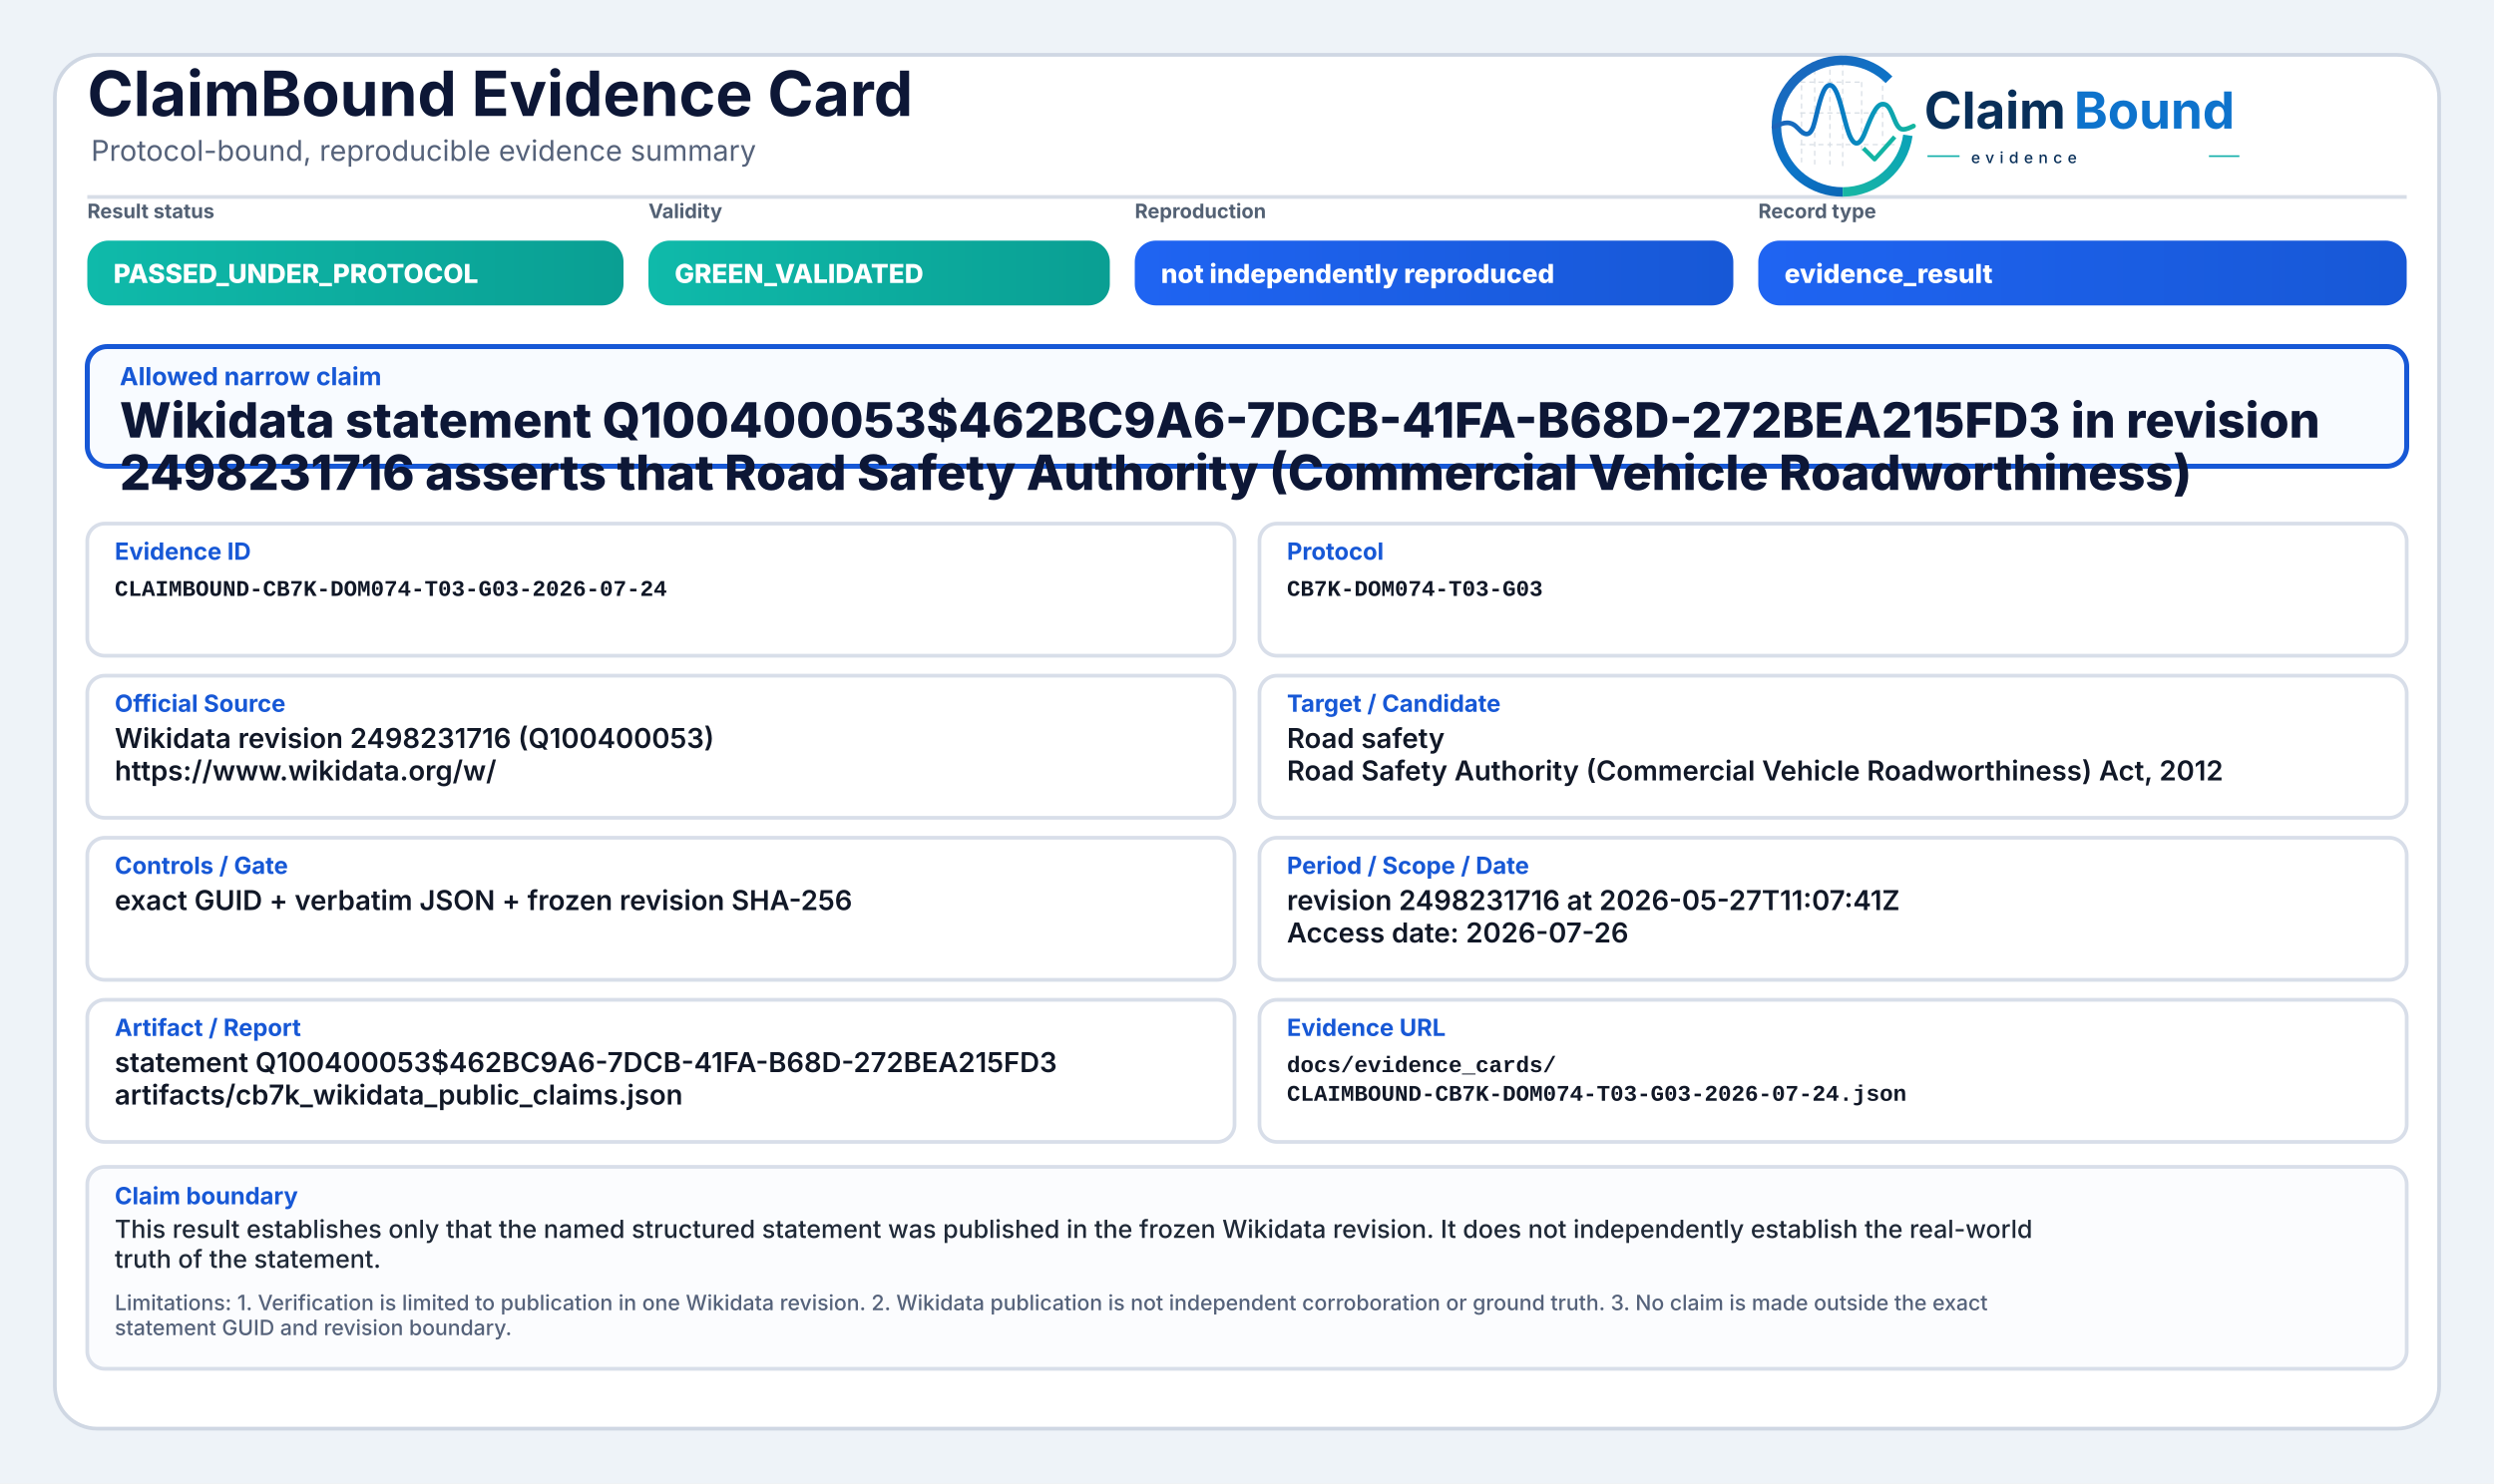
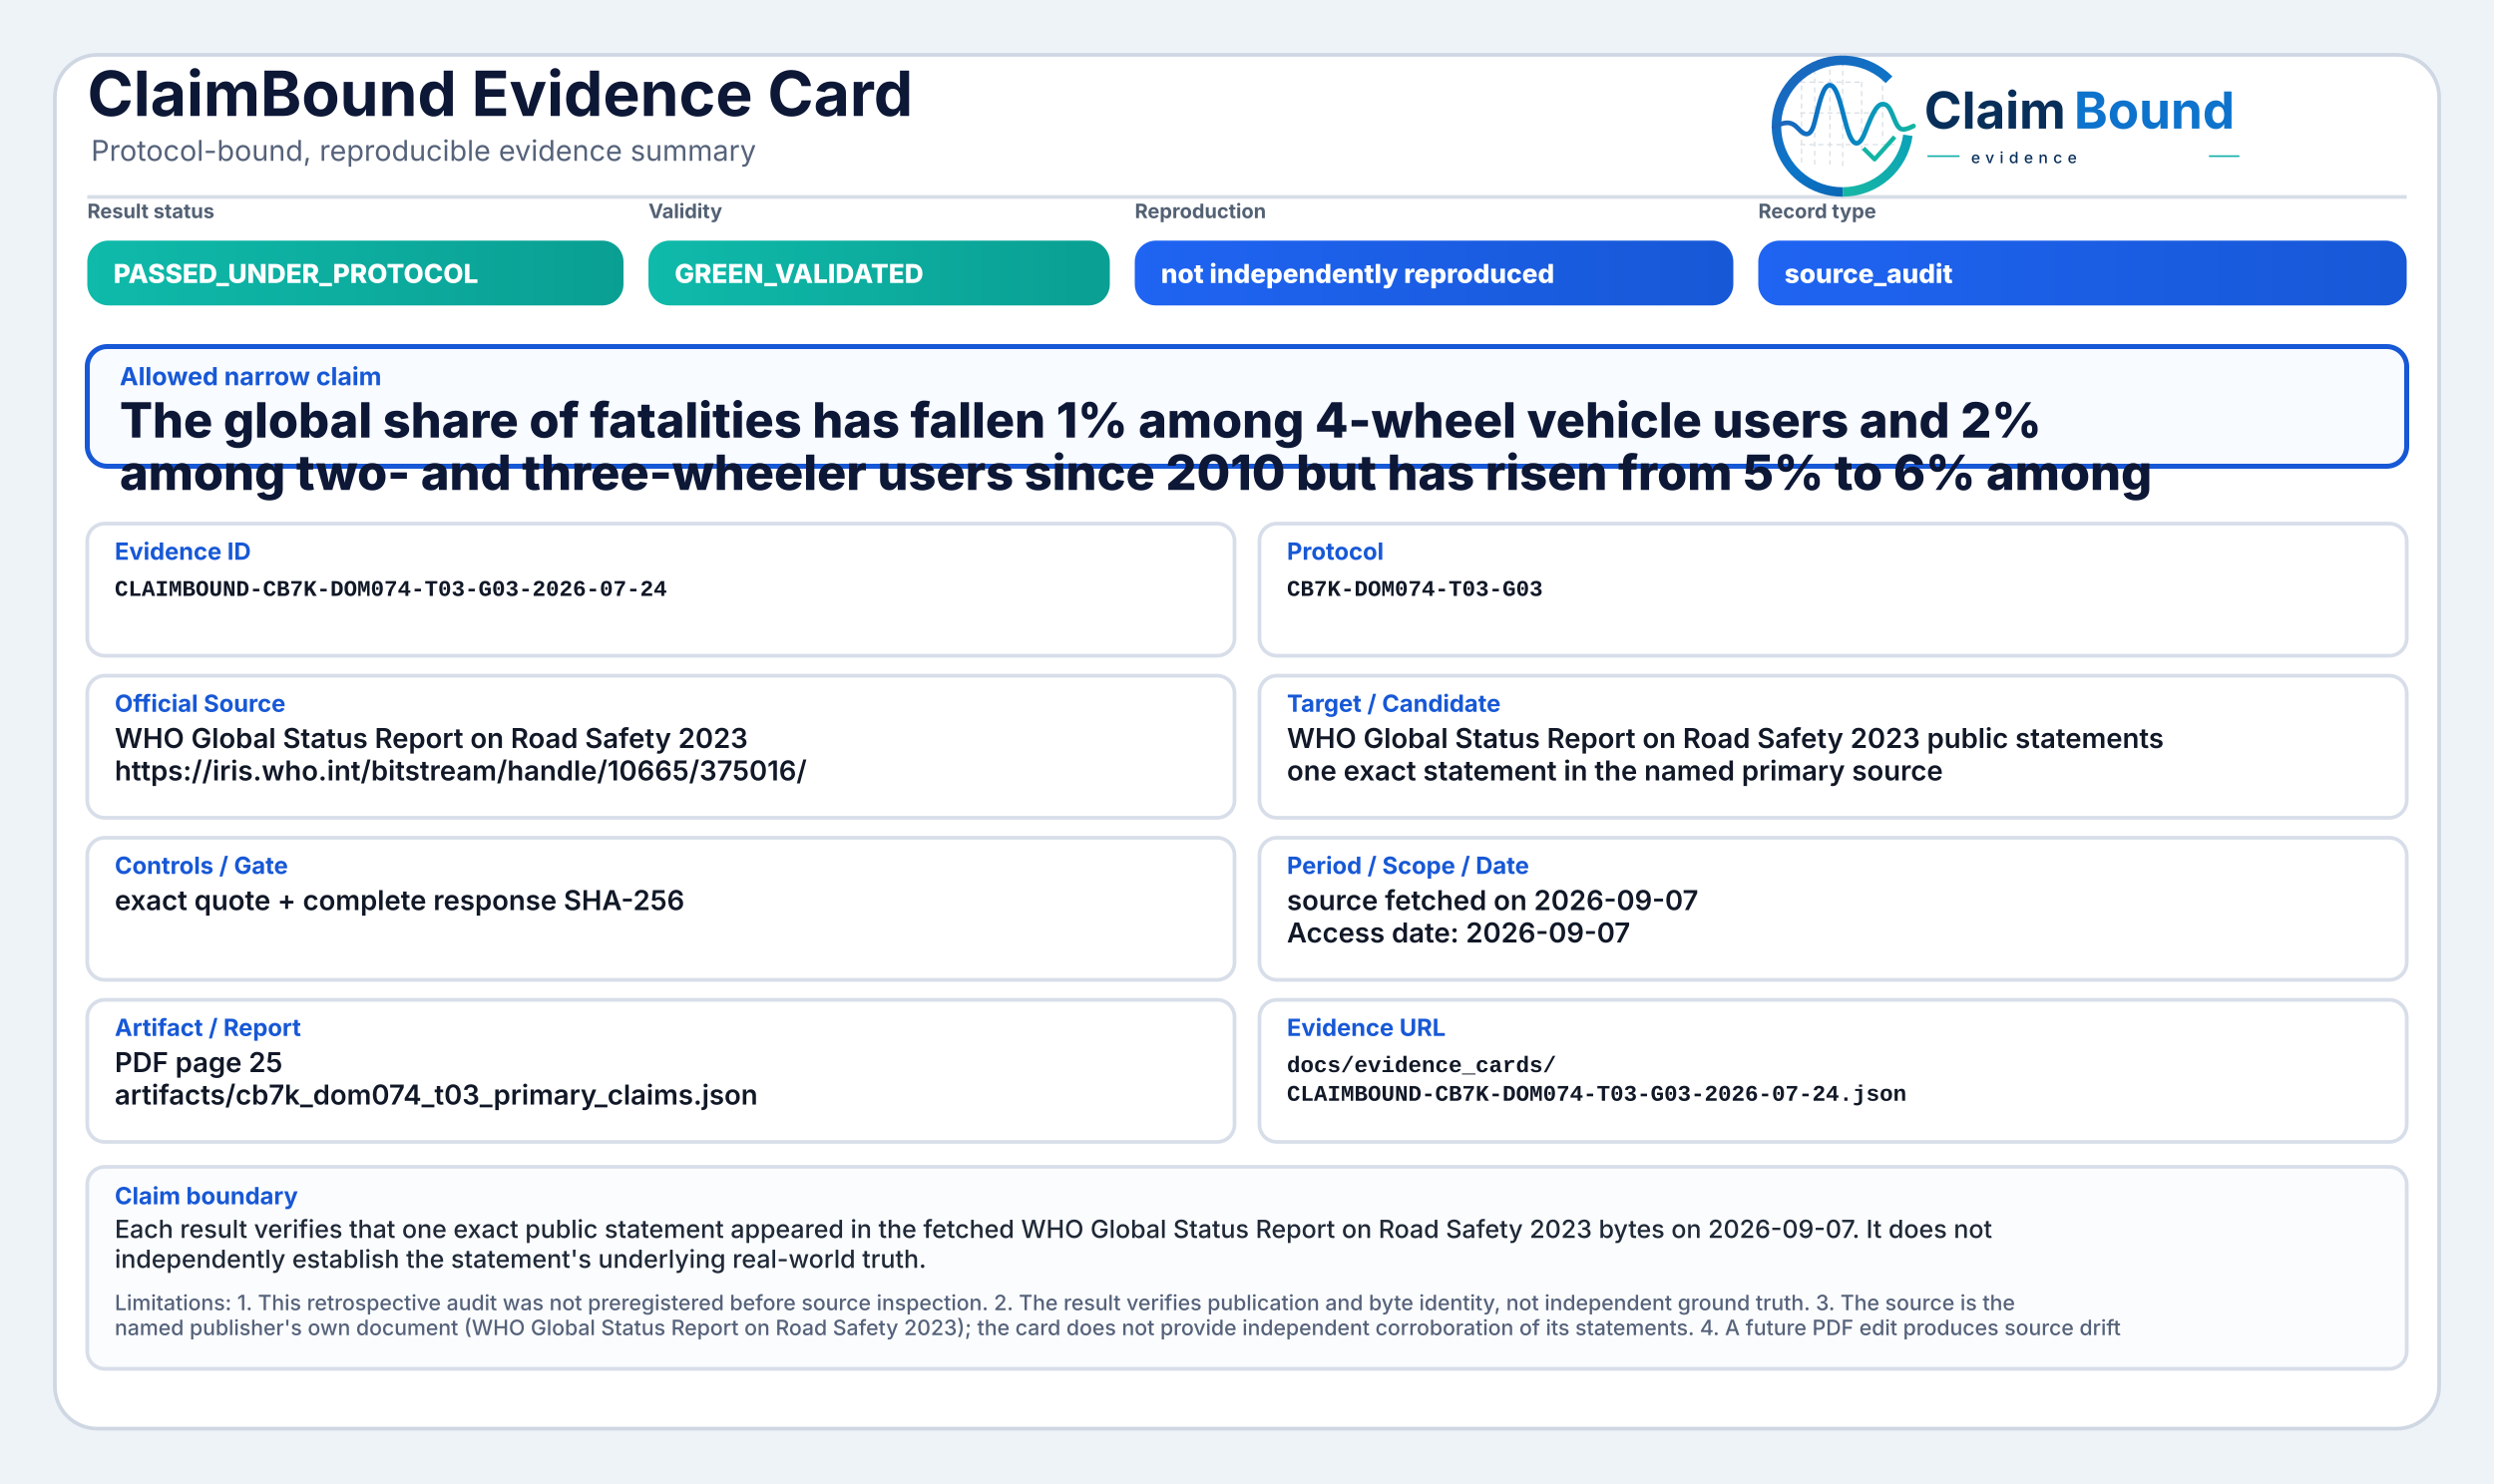
<svg xmlns="http://www.w3.org/2000/svg" width="2000" height="1190" viewBox="0 0 2000 1190" role="img" aria-label="ClaimBound Evidence Card">
  <defs>
    <linearGradient id="greenGrad" x1="0" y1="0" x2="1" y2="0">
      <stop offset="0%" stop-color="#0fbaaa" />
      <stop offset="100%" stop-color="#0a9f93" />
    </linearGradient>
    <linearGradient id="yellowGrad" x1="0" y1="0" x2="1" y2="0">
      <stop offset="0%" stop-color="#fbbf24" />
      <stop offset="100%" stop-color="#d97706" />
    </linearGradient>
    <linearGradient id="amberGrad" x1="0" y1="0" x2="1" y2="0">
      <stop offset="0%" stop-color="#f97316" />
      <stop offset="100%" stop-color="#c2410c" />
    </linearGradient>
    <linearGradient id="redGrad" x1="0" y1="0" x2="1" y2="0">
      <stop offset="0%" stop-color="#ef4444" />
      <stop offset="100%" stop-color="#b91c1c" />
    </linearGradient>
    <linearGradient id="grayGrad" x1="0" y1="0" x2="1" y2="0">
      <stop offset="0%" stop-color="#64748b" />
      <stop offset="100%" stop-color="#475569" />
    </linearGradient>
    <linearGradient id="blueGrad" x1="0" y1="0" x2="1" y2="0">
      <stop offset="0%" stop-color="#1f64f2" />
      <stop offset="100%" stop-color="#1758d6" />
    </linearGradient>
    <linearGradient id="logoRingBlue" x1="73" y1="453" x2="348" y2="793" gradientUnits="userSpaceOnUse">
      <stop offset="0" stop-color="#1E64BA" />
      <stop offset="0.55" stop-color="#0C75C8" />
      <stop offset="1" stop-color="#0A5FAB" />
    </linearGradient>
    <linearGradient id="logoRingTeal" x1="221" y1="792" x2="403" y2="594" gradientUnits="userSpaceOnUse">
      <stop offset="0" stop-color="#18B7A3" />
      <stop offset="1" stop-color="#089EBC" />
    </linearGradient>
    <linearGradient id="logoSignalGradient" x1="61" y1="628" x2="404" y2="628" gradientUnits="userSpaceOnUse">
      <stop offset="0" stop-color="#1E64BA" />
      <stop offset="0.43" stop-color="#0877C4" />
      <stop offset="0.72" stop-color="#0A97BB" />
      <stop offset="1" stop-color="#14B69E" />
    </linearGradient>
  </defs>
  <rect x="0" y="0" width="2000" height="1190" fill="#eef3f8" />
  <rect x="44" y="44" width="1912" height="1102" rx="34" fill="#ffffff" stroke="#cfd7e3" stroke-width="3" />
  <path d="M70 158 H1930" stroke="#d7dde7" stroke-width="3" />
  <text x="70" y="93" font-family="Inter, Segoe UI, Arial, sans-serif" font-size="50" font-weight="750" fill="#0d1736">ClaimBound Evidence Card</text>
  <text x="73" y="129" font-family="Inter, Segoe UI, Arial, sans-serif" font-size="23" font-weight="400" fill="#55627a">Protocol-bound, reproducible evidence summary</text>
  <g aria-label="ClaimBound evidence logo" transform="translate(1415,52) scale(0.33) translate(-40,-478)">
    <g stroke-linecap="butt" stroke-linejoin="round">
      <g stroke="#CBD3DC" stroke-width="3.2" stroke-linecap="round" stroke-dasharray="10 12" opacity="0.72">
        <path d="M130 507V714" />
        <path d="M162 490V719" />
        <path d="M199 491V719" />
        <path d="M230 471V726" />
        <path d="M276 521V690" />
        <path d="M327 508V650" />
        <path d="M128 520H277" />
        <path d="M128 595H327" />
        <path d="M128 672H355" />
      </g>
      <path d="M342.6 514.3A160 160 0 1 0 230 787" fill="none" stroke="url(#logoRingBlue)" stroke-width="23" />
      <path d="M230 787A160 160 0 0 0 388.4 649.3" fill="none" stroke="url(#logoRingTeal)" stroke-width="23" />
      <path d="M63 629.5C87 616.4 104.3 613.6 121.2 632.2C140.7 653.8 153.4 651.6 162.1 616.2C173.8 568.5 182.5 527.5 198.9 527.5C217.5 527.5 228.4 590.6 240.3 630.8C253.4 675.4 268.6 682.8 284.6 641.5C303.5 592.9 315.2 567.6 333.7 574.7C352.6 582 355.7 635.1 376.6 634.9C386.2 634.8 394 630.4 402 626.8" fill="none" stroke="url(#logoSignalGradient)" stroke-width="11.5" stroke-linecap="round" />
      <path d="M284 684.5L307.5 707.7L353 657" fill="none" stroke="#12B4A4" stroke-width="10.5" stroke-linecap="square" />
    </g>
    <text x="428" y="633" font-family="Inter, Segoe UI, Arial, sans-serif" font-size="124" font-weight="750" fill="#082F59" text-rendering="geometricPrecision">Claim</text>
    <text x="792" y="633" font-family="Inter, Segoe UI, Arial, sans-serif" font-size="124" font-weight="750" fill="#0E73CC" text-rendering="geometricPrecision">Bound</text>
    <line x1="436" y1="700" x2="514" y2="700" stroke="#11AFA9" stroke-width="4" />
    <text x="542" y="717" font-family="Inter, Segoe UI, Arial, sans-serif" font-size="38" font-weight="500" letter-spacing="13" fill="#082F59">evidence</text>
    <line x1="1120" y1="700" x2="1194" y2="700" stroke="#11AFA9" stroke-width="4" />
  </g>
  <text x="70" y="175" font-family="Inter, Segoe UI, Arial, sans-serif" font-size="16" font-weight="650" fill="#536174">Result status</text>
  <rect x="70" y="193" width="430" height="52" rx="17" fill="url(#greenGrad)" />
  <text x="91" y="227" font-family="Inter, Segoe UI, Arial, sans-serif" font-size="21" font-weight="800" fill="#ffffff">PASSED_UNDER_PROTOCOL</text>
  <text x="520" y="175" font-family="Inter, Segoe UI, Arial, sans-serif" font-size="16" font-weight="650" fill="#536174">Validity</text>
  <rect x="520" y="193" width="370" height="52" rx="17" fill="url(#greenGrad)" />
  <text x="541" y="227" font-family="Inter, Segoe UI, Arial, sans-serif" font-size="21" font-weight="800" fill="#ffffff">GREEN_VALIDATED</text>
  <text x="910" y="175" font-family="Inter, Segoe UI, Arial, sans-serif" font-size="16" font-weight="650" fill="#536174">Reproduction</text>
  <rect x="910" y="193" width="480" height="52" rx="17" fill="url(#blueGrad)" />
  <text x="931" y="227" font-family="Inter, Segoe UI, Arial, sans-serif" font-size="21" font-weight="800" fill="#ffffff">not independently reproduced</text>
  <text x="1410" y="175" font-family="Inter, Segoe UI, Arial, sans-serif" font-size="16" font-weight="650" fill="#536174">Record type</text>
  <rect x="1410" y="193" width="520" height="52" rx="17" fill="url(#blueGrad)" />
-   <text x="1431" y="227" font-family="Inter, Segoe UI, Arial, sans-serif" font-size="21" font-weight="800" fill="#ffffff">evidence_result</text>
+   <text x="1431" y="227" font-family="Inter, Segoe UI, Arial, sans-serif" font-size="21" font-weight="800" fill="#ffffff">source_audit</text>
  <rect x="70" y="278" width="1860" height="96" rx="16" fill="#f8fbff" stroke="#1758d6" stroke-width="4" />
  <text x="96" y="309" font-family="Inter, Segoe UI, Arial, sans-serif" font-size="20" font-weight="750" fill="#1758d6">Allowed narrow claim</text>
-   <text x="96" y="351" font-family="Inter, Segoe UI, Arial, sans-serif" font-size="39" font-weight="800" fill="#0d1736">Wikidata statement Q100400053$462BC9A6-7DCB-41FA-B68D-272BEA215FD3 in revision</text>
-   <text x="96" y="393" font-family="Inter, Segoe UI, Arial, sans-serif" font-size="39" font-weight="800" fill="#0d1736">2498231716 asserts that Road Safety Authority (Commercial Vehicle Roadworthiness)</text>
+   <text x="96" y="351" font-family="Inter, Segoe UI, Arial, sans-serif" font-size="39" font-weight="800" fill="#0d1736">The global share of fatalities has fallen 1% among 4-wheel vehicle users and 2%</text>
+   <text x="96" y="393" font-family="Inter, Segoe UI, Arial, sans-serif" font-size="39" font-weight="800" fill="#0d1736">among two- and three-wheeler users since 2010 but has risen from 5% to 6% among</text>
  <rect x="70" y="420" width="920" height="106" rx="14" fill="#ffffff" stroke="#d8dee9" stroke-width="3" />
  <text x="92" y="449" font-family="Inter, Segoe UI, Arial, sans-serif" font-size="19" font-weight="750" fill="#1758d6">Evidence ID</text>
  <text x="92" y="478" font-family="SFMono-Regular, Consolas, Liberation Mono, monospace" font-size="18" font-weight="600" fill="#111827">CLAIMBOUND-CB7K-DOM074-T03-G03-2026-07-24</text>
  <rect x="1010" y="420" width="920" height="106" rx="14" fill="#ffffff" stroke="#d8dee9" stroke-width="3" />
  <text x="1032" y="449" font-family="Inter, Segoe UI, Arial, sans-serif" font-size="19" font-weight="750" fill="#1758d6">Protocol</text>
  <text x="1032" y="478" font-family="SFMono-Regular, Consolas, Liberation Mono, monospace" font-size="18" font-weight="600" fill="#111827">CB7K-DOM074-T03-G03</text>
  <rect x="70" y="542" width="920" height="114" rx="14" fill="#ffffff" stroke="#d8dee9" stroke-width="3" />
  <text x="92" y="571" font-family="Inter, Segoe UI, Arial, sans-serif" font-size="19" font-weight="750" fill="#1758d6">Official Source</text>
-   <text x="92" y="600" font-family="Inter, Segoe UI, Arial, sans-serif" font-size="22" font-weight="600" fill="#111827">Wikidata revision 2498231716 (Q100400053)</text>
-   <text x="92" y="626" font-family="Inter, Segoe UI, Arial, sans-serif" font-size="22" font-weight="600" fill="#111827">https://www.wikidata.org/w/</text>
+   <text x="92" y="600" font-family="Inter, Segoe UI, Arial, sans-serif" font-size="22" font-weight="600" fill="#111827">WHO Global Status Report on Road Safety 2023</text>
+   <text x="92" y="626" font-family="Inter, Segoe UI, Arial, sans-serif" font-size="22" font-weight="600" fill="#111827">https://iris.who.int/bitstream/handle/10665/375016/</text>
  <rect x="1010" y="542" width="920" height="114" rx="14" fill="#ffffff" stroke="#d8dee9" stroke-width="3" />
  <text x="1032" y="571" font-family="Inter, Segoe UI, Arial, sans-serif" font-size="19" font-weight="750" fill="#1758d6">Target / Candidate</text>
-   <text x="1032" y="600" font-family="Inter, Segoe UI, Arial, sans-serif" font-size="22" font-weight="600" fill="#111827">Road safety</text>
-   <text x="1032" y="626" font-family="Inter, Segoe UI, Arial, sans-serif" font-size="22" font-weight="600" fill="#111827">Road Safety Authority (Commercial Vehicle Roadworthiness) Act, 2012</text>
+   <text x="1032" y="600" font-family="Inter, Segoe UI, Arial, sans-serif" font-size="22" font-weight="600" fill="#111827">WHO Global Status Report on Road Safety 2023 public statements</text>
+   <text x="1032" y="626" font-family="Inter, Segoe UI, Arial, sans-serif" font-size="22" font-weight="600" fill="#111827">one exact statement in the named primary source</text>
  <rect x="70" y="672" width="920" height="114" rx="14" fill="#ffffff" stroke="#d8dee9" stroke-width="3" />
  <text x="92" y="701" font-family="Inter, Segoe UI, Arial, sans-serif" font-size="19" font-weight="750" fill="#1758d6">Controls / Gate</text>
-   <text x="92" y="730" font-family="Inter, Segoe UI, Arial, sans-serif" font-size="22" font-weight="600" fill="#111827">exact GUID + verbatim JSON + frozen revision SHA-256</text>
+   <text x="92" y="730" font-family="Inter, Segoe UI, Arial, sans-serif" font-size="22" font-weight="600" fill="#111827">exact quote + complete response SHA-256</text>
  <rect x="1010" y="672" width="920" height="114" rx="14" fill="#ffffff" stroke="#d8dee9" stroke-width="3" />
  <text x="1032" y="701" font-family="Inter, Segoe UI, Arial, sans-serif" font-size="19" font-weight="750" fill="#1758d6">Period / Scope / Date</text>
-   <text x="1032" y="730" font-family="Inter, Segoe UI, Arial, sans-serif" font-size="22" font-weight="600" fill="#111827">revision 2498231716 at 2026-05-27T11:07:41Z</text>
-   <text x="1032" y="756" font-family="Inter, Segoe UI, Arial, sans-serif" font-size="22" font-weight="600" fill="#111827">Access date: 2026-07-26</text>
+   <text x="1032" y="730" font-family="Inter, Segoe UI, Arial, sans-serif" font-size="22" font-weight="600" fill="#111827">source fetched on 2026-09-07</text>
+   <text x="1032" y="756" font-family="Inter, Segoe UI, Arial, sans-serif" font-size="22" font-weight="600" fill="#111827">Access date: 2026-09-07</text>
  <rect x="70" y="802" width="920" height="114" rx="14" fill="#ffffff" stroke="#d8dee9" stroke-width="3" />
  <text x="92" y="831" font-family="Inter, Segoe UI, Arial, sans-serif" font-size="19" font-weight="750" fill="#1758d6">Artifact / Report</text>
-   <text x="92" y="860" font-family="Inter, Segoe UI, Arial, sans-serif" font-size="22" font-weight="600" fill="#111827">statement Q100400053$462BC9A6-7DCB-41FA-B68D-272BEA215FD3</text>
-   <text x="92" y="886" font-family="Inter, Segoe UI, Arial, sans-serif" font-size="22" font-weight="600" fill="#111827">artifacts/cb7k_wikidata_public_claims.json</text>
+   <text x="92" y="860" font-family="Inter, Segoe UI, Arial, sans-serif" font-size="22" font-weight="600" fill="#111827">PDF page 25</text>
+   <text x="92" y="886" font-family="Inter, Segoe UI, Arial, sans-serif" font-size="22" font-weight="600" fill="#111827">artifacts/cb7k_dom074_t03_primary_claims.json</text>
  <rect x="1010" y="802" width="920" height="114" rx="14" fill="#ffffff" stroke="#d8dee9" stroke-width="3" />
  <text x="1032" y="831" font-family="Inter, Segoe UI, Arial, sans-serif" font-size="19" font-weight="750" fill="#1758d6">Evidence URL</text>
  <text x="1032" y="860" font-family="SFMono-Regular, Consolas, Liberation Mono, monospace" font-size="18" font-weight="600" fill="#111827">docs/evidence_cards/</text>
  <text x="1032" y="883" font-family="SFMono-Regular, Consolas, Liberation Mono, monospace" font-size="18" font-weight="600" fill="#111827">CLAIMBOUND-CB7K-DOM074-T03-G03-2026-07-24.json</text>
  <rect x="70" y="936" width="1860" height="162" rx="14" fill="#fbfcfe" stroke="#d8dee9" stroke-width="3" />
  <text x="92" y="966" font-family="Inter, Segoe UI, Arial, sans-serif" font-size="19" font-weight="750" fill="#1758d6">Claim boundary</text>
-   <text x="92" y="993" font-family="Inter, Segoe UI, Arial, sans-serif" font-size="20" font-weight="500" fill="#1f2937">This result establishes only that the named structured statement was published in the frozen Wikidata revision. It does not independently establish the real-world</text>
-   <text x="92" y="1017" font-family="Inter, Segoe UI, Arial, sans-serif" font-size="20" font-weight="500" fill="#1f2937">truth of the statement.</text>
-   <text x="92" y="1051" font-family="Inter, Segoe UI, Arial, sans-serif" font-size="17" font-weight="500" fill="#55627a">Limitations: 1. Verification is limited to publication in one Wikidata revision. 2. Wikidata publication is not independent corroboration or ground truth. 3. No claim is made outside the exact</text>
-   <text x="92" y="1071" font-family="Inter, Segoe UI, Arial, sans-serif" font-size="17" font-weight="500" fill="#55627a">statement GUID and revision boundary.</text>
+   <text x="92" y="993" font-family="Inter, Segoe UI, Arial, sans-serif" font-size="20" font-weight="500" fill="#1f2937">Each result verifies that one exact public statement appeared in the fetched WHO Global Status Report on Road Safety 2023 bytes on 2026-09-07. It does not</text>
+   <text x="92" y="1017" font-family="Inter, Segoe UI, Arial, sans-serif" font-size="20" font-weight="500" fill="#1f2937">independently establish the statement's underlying real-world truth.</text>
+   <text x="92" y="1051" font-family="Inter, Segoe UI, Arial, sans-serif" font-size="17" font-weight="500" fill="#55627a">Limitations: 1. This retrospective audit was not preregistered before source inspection. 2. The result verifies publication and byte identity, not independent ground truth. 3. The source is the</text>
+   <text x="92" y="1071" font-family="Inter, Segoe UI, Arial, sans-serif" font-size="17" font-weight="500" fill="#55627a">named publisher's own document (WHO Global Status Report on Road Safety 2023); the card does not provide independent corroboration of its statements. 4. A future PDF edit produces source drift</text>
</svg>
